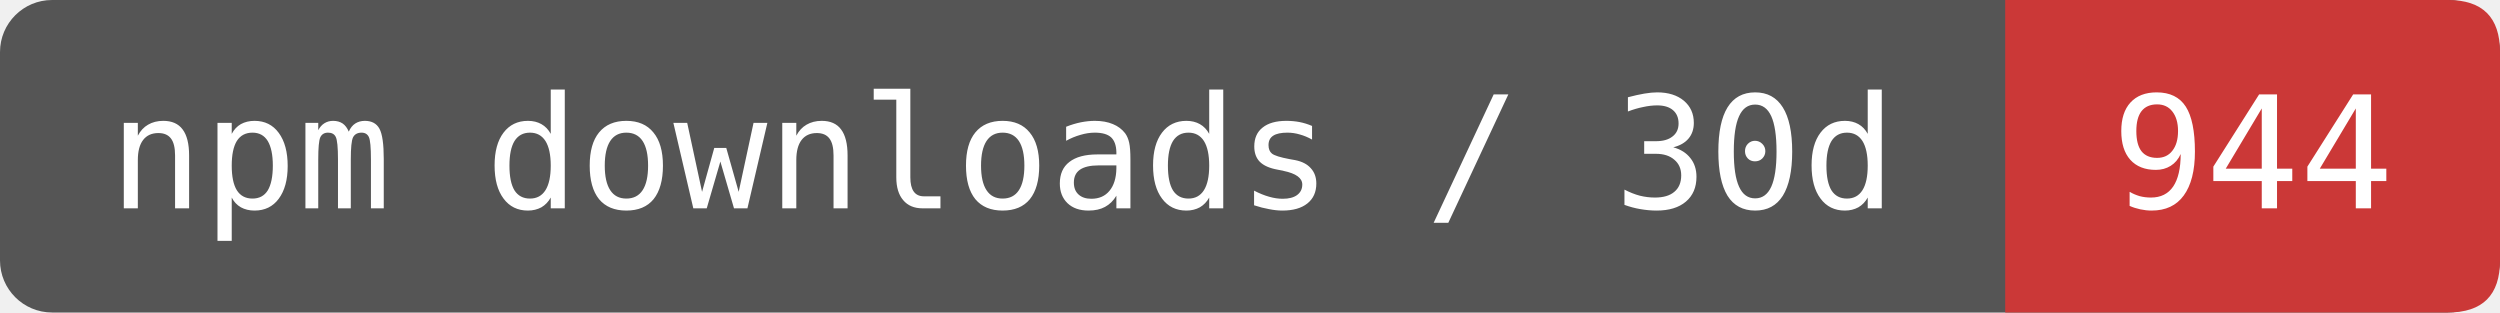
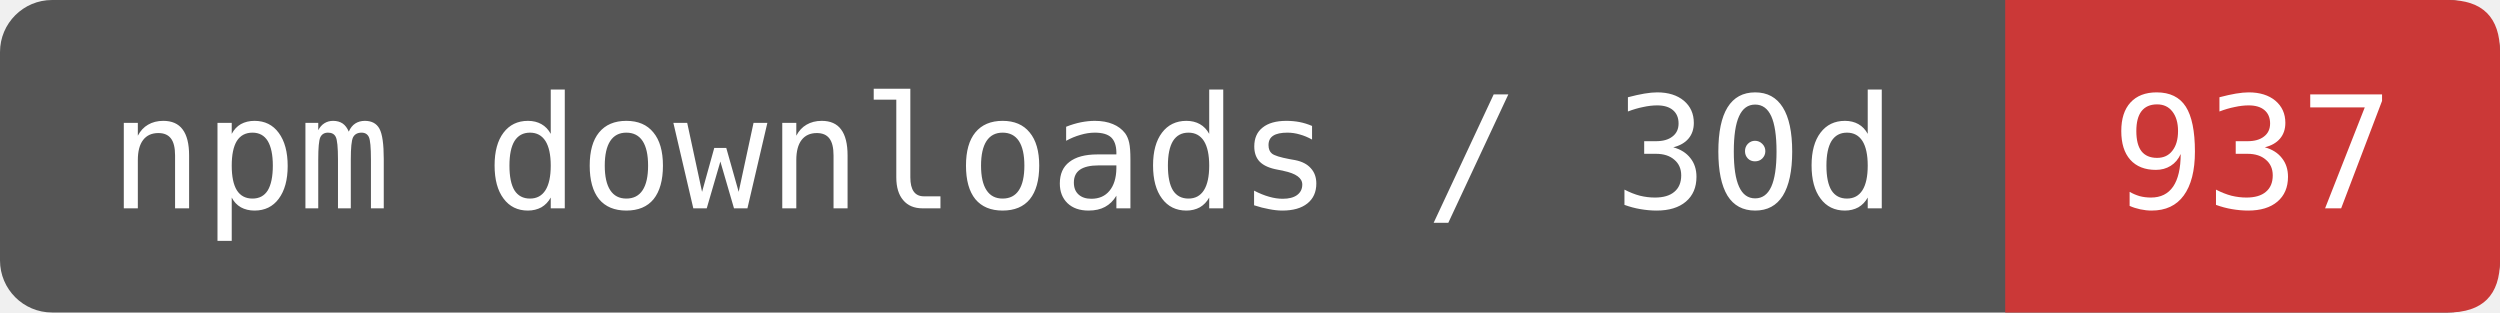
- <svg xmlns="http://www.w3.org/2000/svg" width="192" height="24" viewBox="0 0 192 24" role="img" aria-label="npm downloads / 30d: 944">
+ <svg xmlns="http://www.w3.org/2000/svg" width="192" height="24" viewBox="0 0 192 24" role="img" aria-label="npm downloads / 30d: 937">
  <rect width="192" height="24" rx="4" fill="#555" />
  <path d="M154 0H188Q192 0 192 4V20Q192 24 188 24H154Z" fill="#CB3837" />
  <g fill="#fff" font-family="DejaVu Sans Mono,monospace" font-size="12" text-anchor="middle">
    <text x="77" y="16">npm downloads / 30d</text>
-     <text x="173" y="16">944</text>
+     <text x="173" y="16">937</text>
  </g>
</svg>
